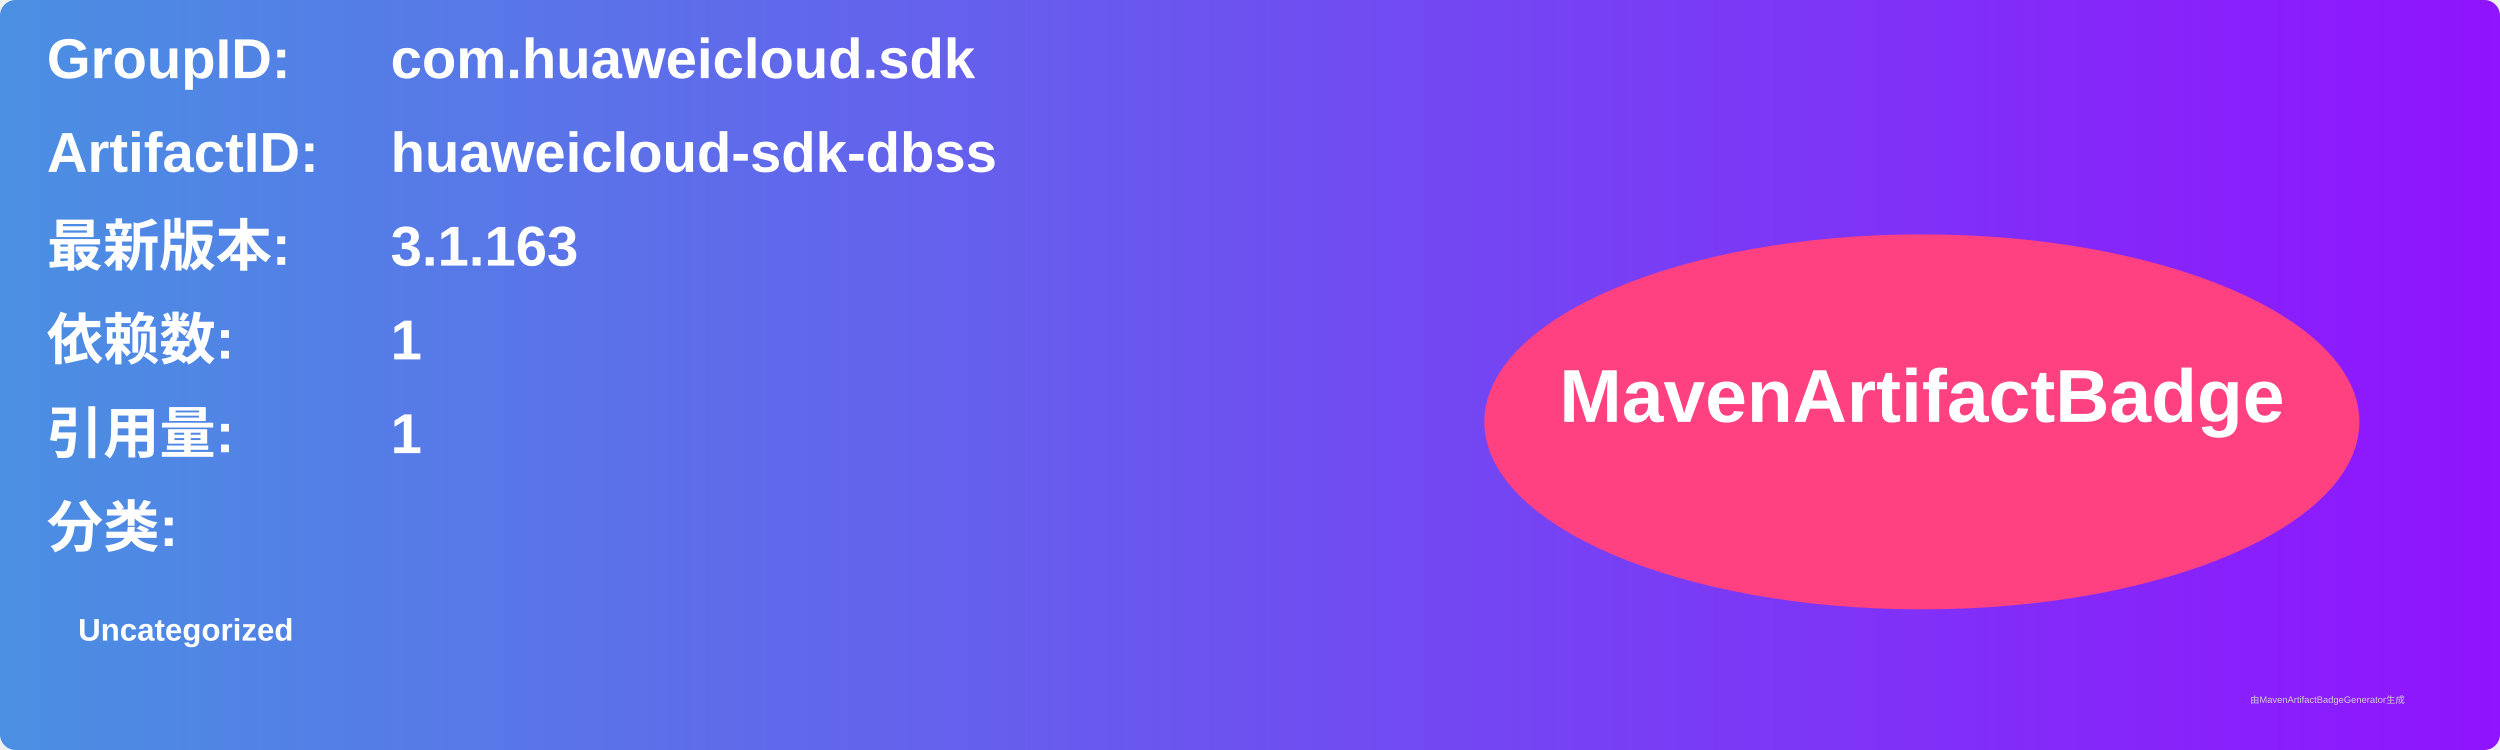
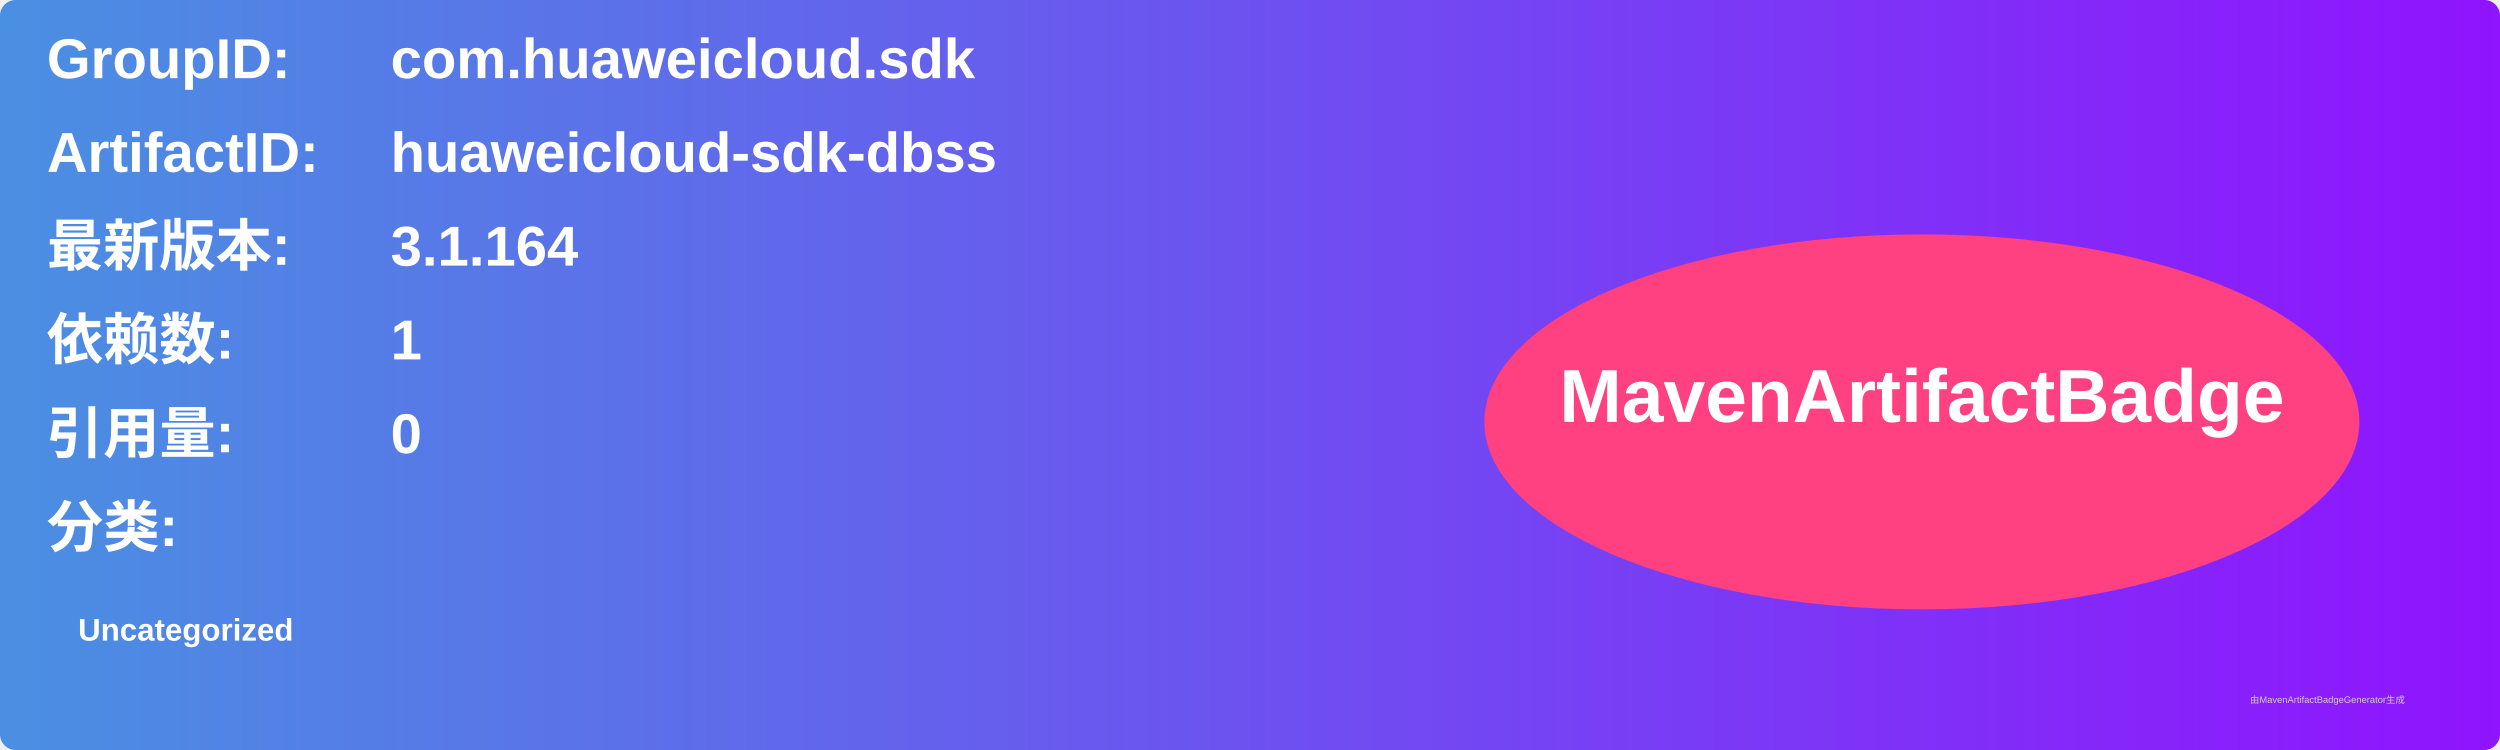
<svg xmlns="http://www.w3.org/2000/svg" width="800" height="240" viewBox="0 0 800 240">
  <linearGradient id="grad" x1="0%" y1="0%" x2="100%" y2="0%">
    <stop offset="0%" stop-color="#4a90e2" />
    <stop offset="100%" stop-color="#9013fe" />
  </linearGradient>
  <rect width="100%" height="100%" rx="5" ry="5" fill="url(#grad)" />
  <g transform="translate(15, 15)">
    <text x="0" y="10" font-family="Arial" font-size="18" fill="white" font-weight="bold" width="260">GroupID:</text>
    <text x="110" y="10" font-family="Arial" font-size="18" fill="white" font-weight="bold" width="460">com.huaweicloud.sdk</text>
    <text x="0" y="40" font-family="Arial" font-size="18" fill="white" font-weight="bold" width="260">ArtifactID:</text>
    <text x="110" y="40" font-family="Arial" font-size="18" fill="white" font-weight="bold" width="460">huaweicloud-sdk-dbss</text>
    <text x="0" y="70" font-family="Arial" font-size="18" fill="white" font-weight="bold">最新版本:</text>
    <text x="110" y="70" font-family="Arial" font-size="18" fill="white" font-weight="bold">
-       <tspan font-weight="bold">3.1.163</tspan>
+       <tspan font-weight="bold">3.1.164</tspan>
    </text>
    <text x="0" y="100" font-family="Arial" font-size="18" fill="white" font-weight="bold">依赖数: </text>
    <text x="110" y="100" font-family="Arial" font-size="18" fill="white">
      <tspan font-weight="bold">1</tspan>
    </text>
    <text x="0" y="130" font-family="Arial" font-size="18" fill="white" font-weight="bold">引用量: </text>
    <text x="110" y="130" font-family="Arial" font-size="18" fill="white">
-       <tspan font-weight="bold">1</tspan>
+       <tspan font-weight="bold">0</tspan>
    </text>
    <text x="0" y="160" font-family="Arial" font-size="18" fill="white" font-weight="bold">分类:</text>
    <text x="10" y="190" font-family="Arial" font-size="10" fill="white">
      <tspan font-weight="bold">Uncategorized</tspan>
    </text>
    <ellipse cx="600" cy="120" rx="140" ry="60" fill="#ff4081" />
    <text x="600" y="120" text-anchor="middle" font-family="Arial" font-size="24" fill="white" font-weight="bold">MavenArtifactBadge</text>
  </g>
  <text x="720" y="225" font-family="Arial" font-size="3" fill="#d0d0d0">由MavenArtifactBadgeGenerator生成</text>
</svg>
